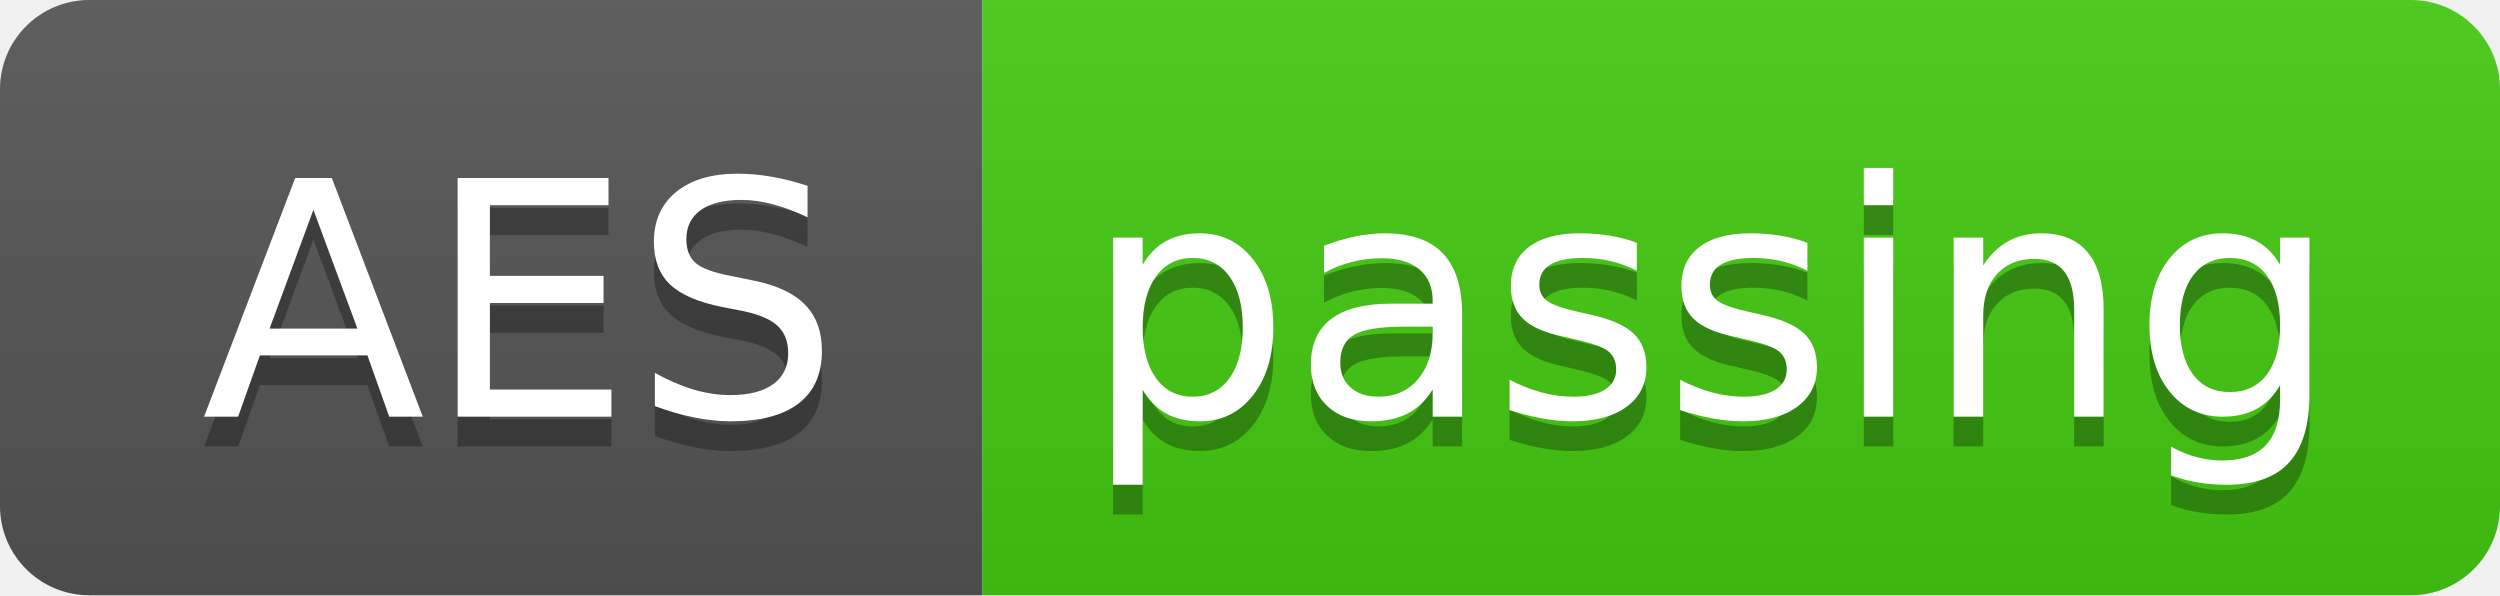
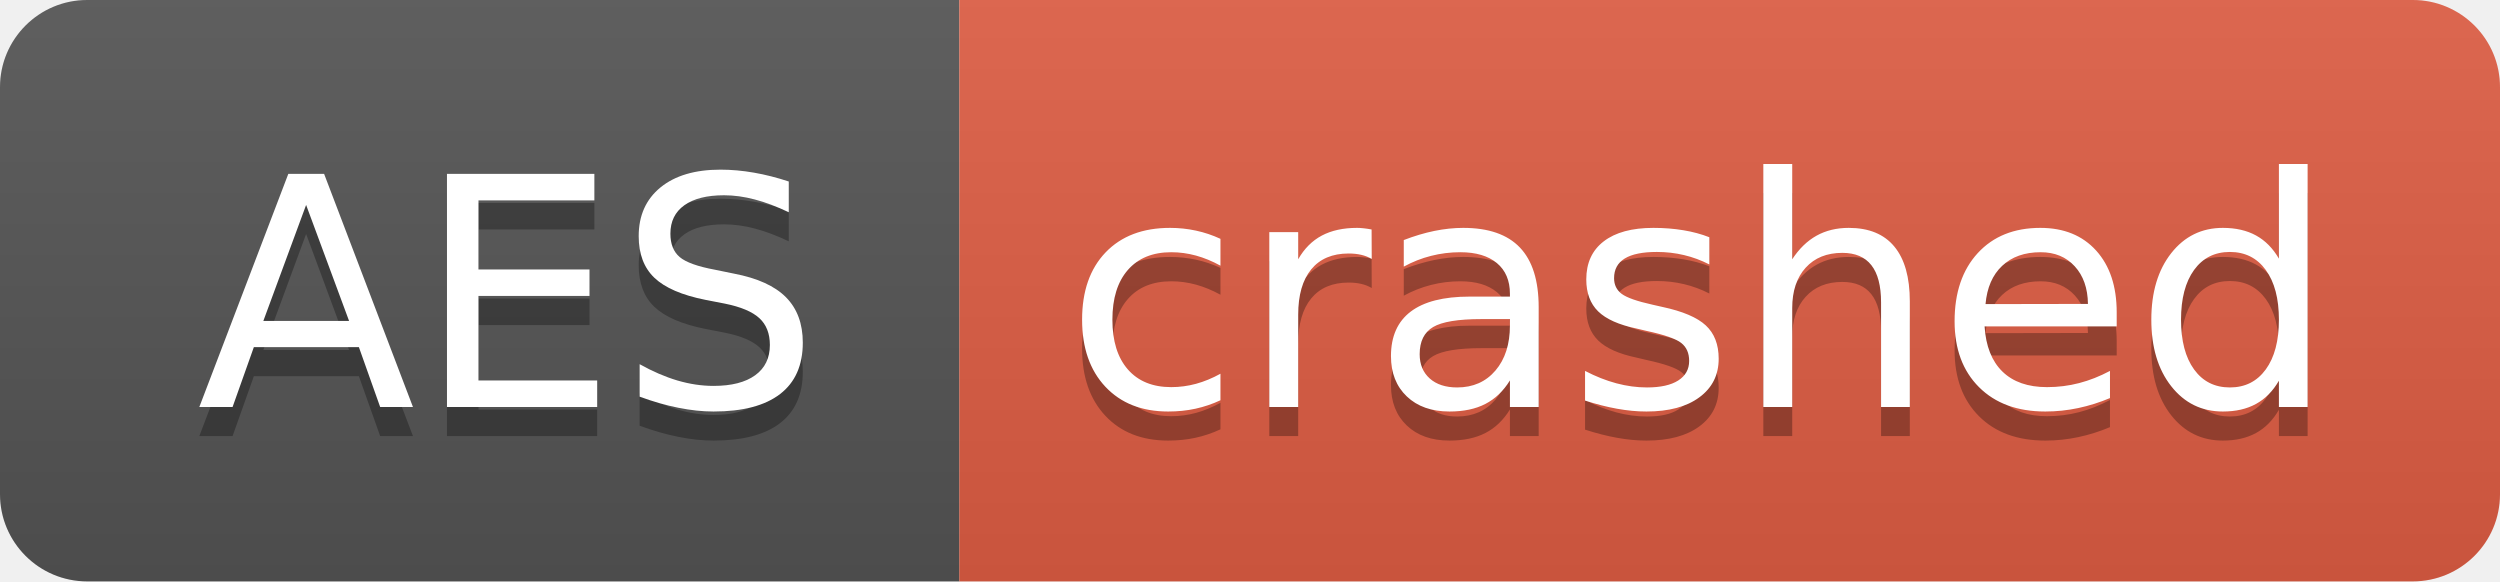
- <svg xmlns="http://www.w3.org/2000/svg" width="84" height="20" role="img" aria-label="AES: passing">
+ <svg xmlns="http://www.w3.org/2000/svg" width="86" height="20" role="img" aria-label="AES: crashed">
  <linearGradient id="s" x2="0" y2="100%">
    <stop offset="0" stop-color="#bbb" stop-opacity=".1" />
    <stop offset="1" stop-opacity=".1" />
  </linearGradient>
  <clipPath id="r">
-     <rect width="84" height="20" rx="3" fill="#fff" />
+     <rect width="86" height="20" rx="3" fill="#fff" />
  </clipPath>
  <g clip-path="url(#r)">
    <rect width="33" height="20" fill="#555" />
-     <rect x="33" width="51" height="20" fill="#4c1" />
-     <rect width="84" height="20" fill="url(#s)" />
+     <rect x="33" width="53" height="20" fill="#e05d44" />
+     <rect width="86" height="20" fill="url(#s)" />
  </g>
  <g fill="#fff" text-anchor="middle" font-family="Verdana,Geneva,DejaVu Sans,sans-serif" text-rendering="geometricPrecision" font-size="110">
    <text aria-hidden="true" x="175" y="150" fill="#010101" fill-opacity=".3" transform="scale(.1)" textLength="230">AES</text>
    <text x="175" y="140" transform="scale(.1)" fill="#fff" textLength="230">AES</text>
-     <text aria-hidden="true" x="575" y="150" fill="#010101" fill-opacity=".3" transform="scale(.1)" textLength="410">passing</text>
-     <text x="575" y="140" transform="scale(.1)" fill="#fff" textLength="410">passing</text>
+     <text aria-hidden="true" x="585" y="150" fill="#010101" fill-opacity=".3" transform="scale(.1)" textLength="430">crashed</text>
+     <text x="585" y="140" transform="scale(.1)" fill="#fff" textLength="430">crashed</text>
  </g>
</svg>
